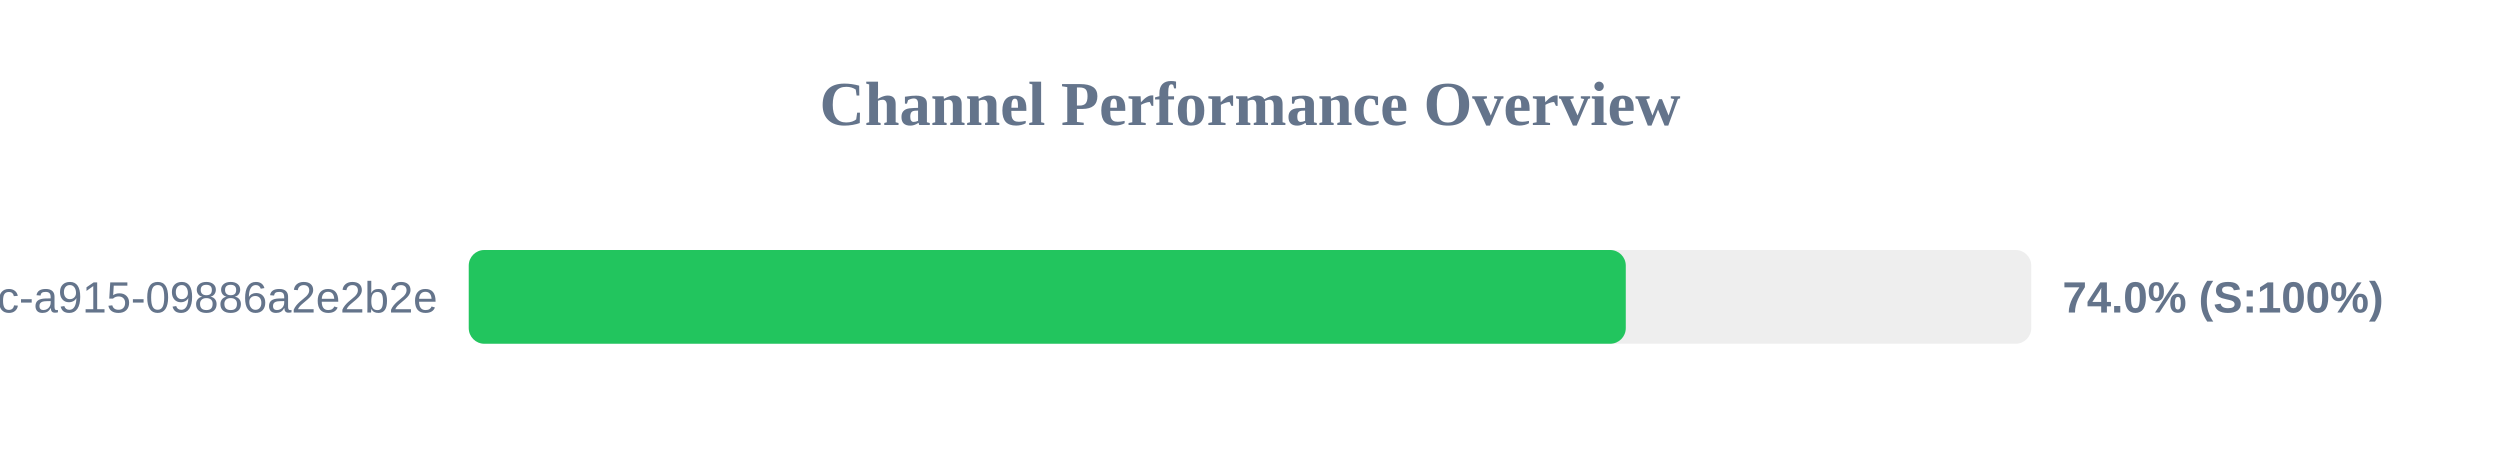
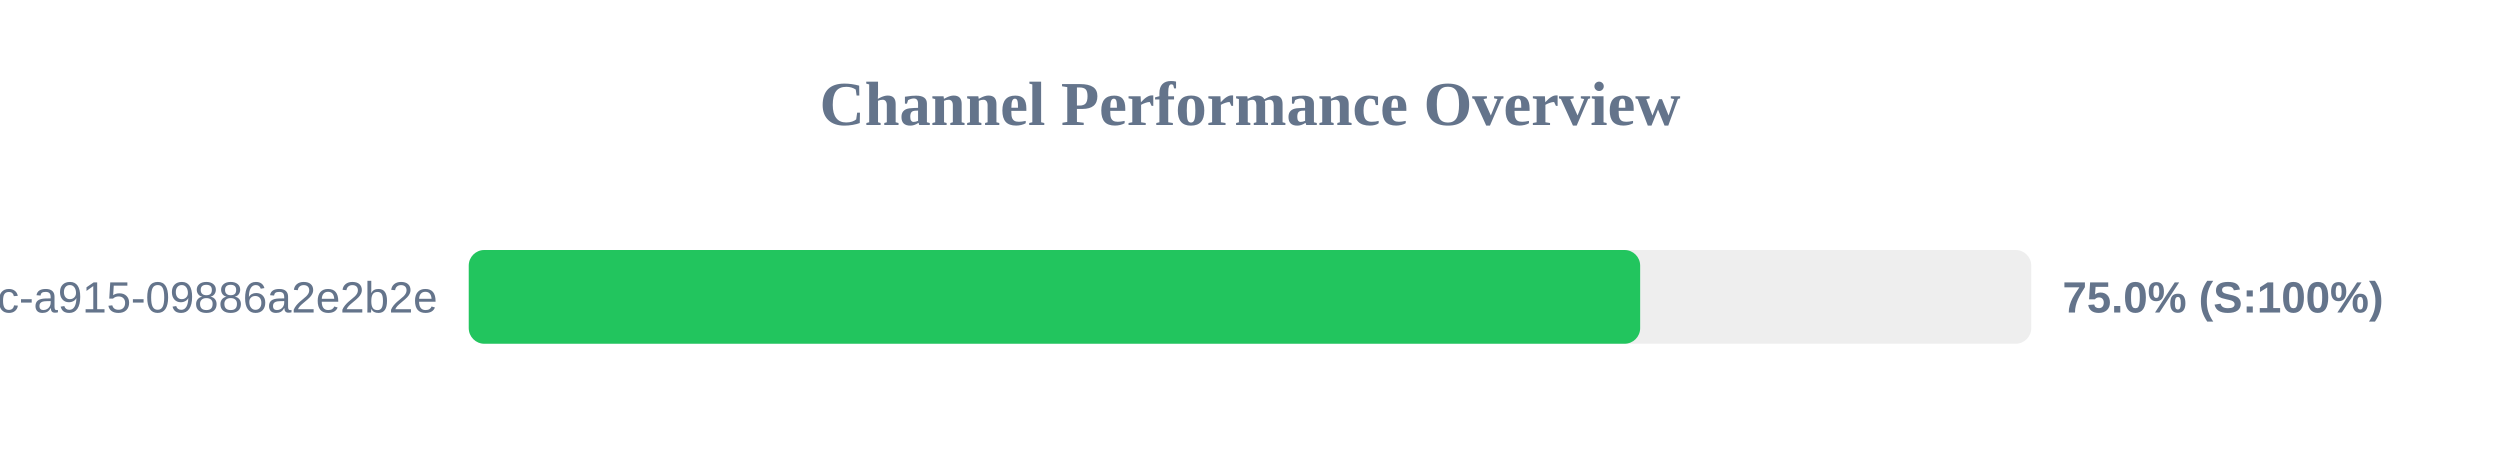
<svg xmlns="http://www.w3.org/2000/svg" width="800" height="150" version="1.1">
  <style>
        .row { font: 14px Arial; fill: #64748b; }
        .score { font: bold 14px Arial; fill: #64748b; }
    </style>
  <text x="400" y="40" text-anchor="middle" font-size="20px" font-weight="bold" fill="#64748b">Channel Performance Overview</text>
  <rect x="150" y="80" width="500" height="30" fill="#eee" rx="5" />
-   <rect x="150" y="80" width="370.25" height="30" fill="#22c55e" rx="5" />
+   <rect x="150" y="80" width="374.85" height="30" fill="#22c55e" rx="5" />
  <text x="140" y="100" text-anchor="end" class="row">?uuid=52816135-d3bc-46bc-a915-09886a2e2b2e</text>
-   <text x="660" y="100" text-anchor="start" class="score">74.0% (S:100%)</text>
+   <text x="660" y="100" text-anchor="start" class="score">75.0% (S:100%)</text>
</svg>
